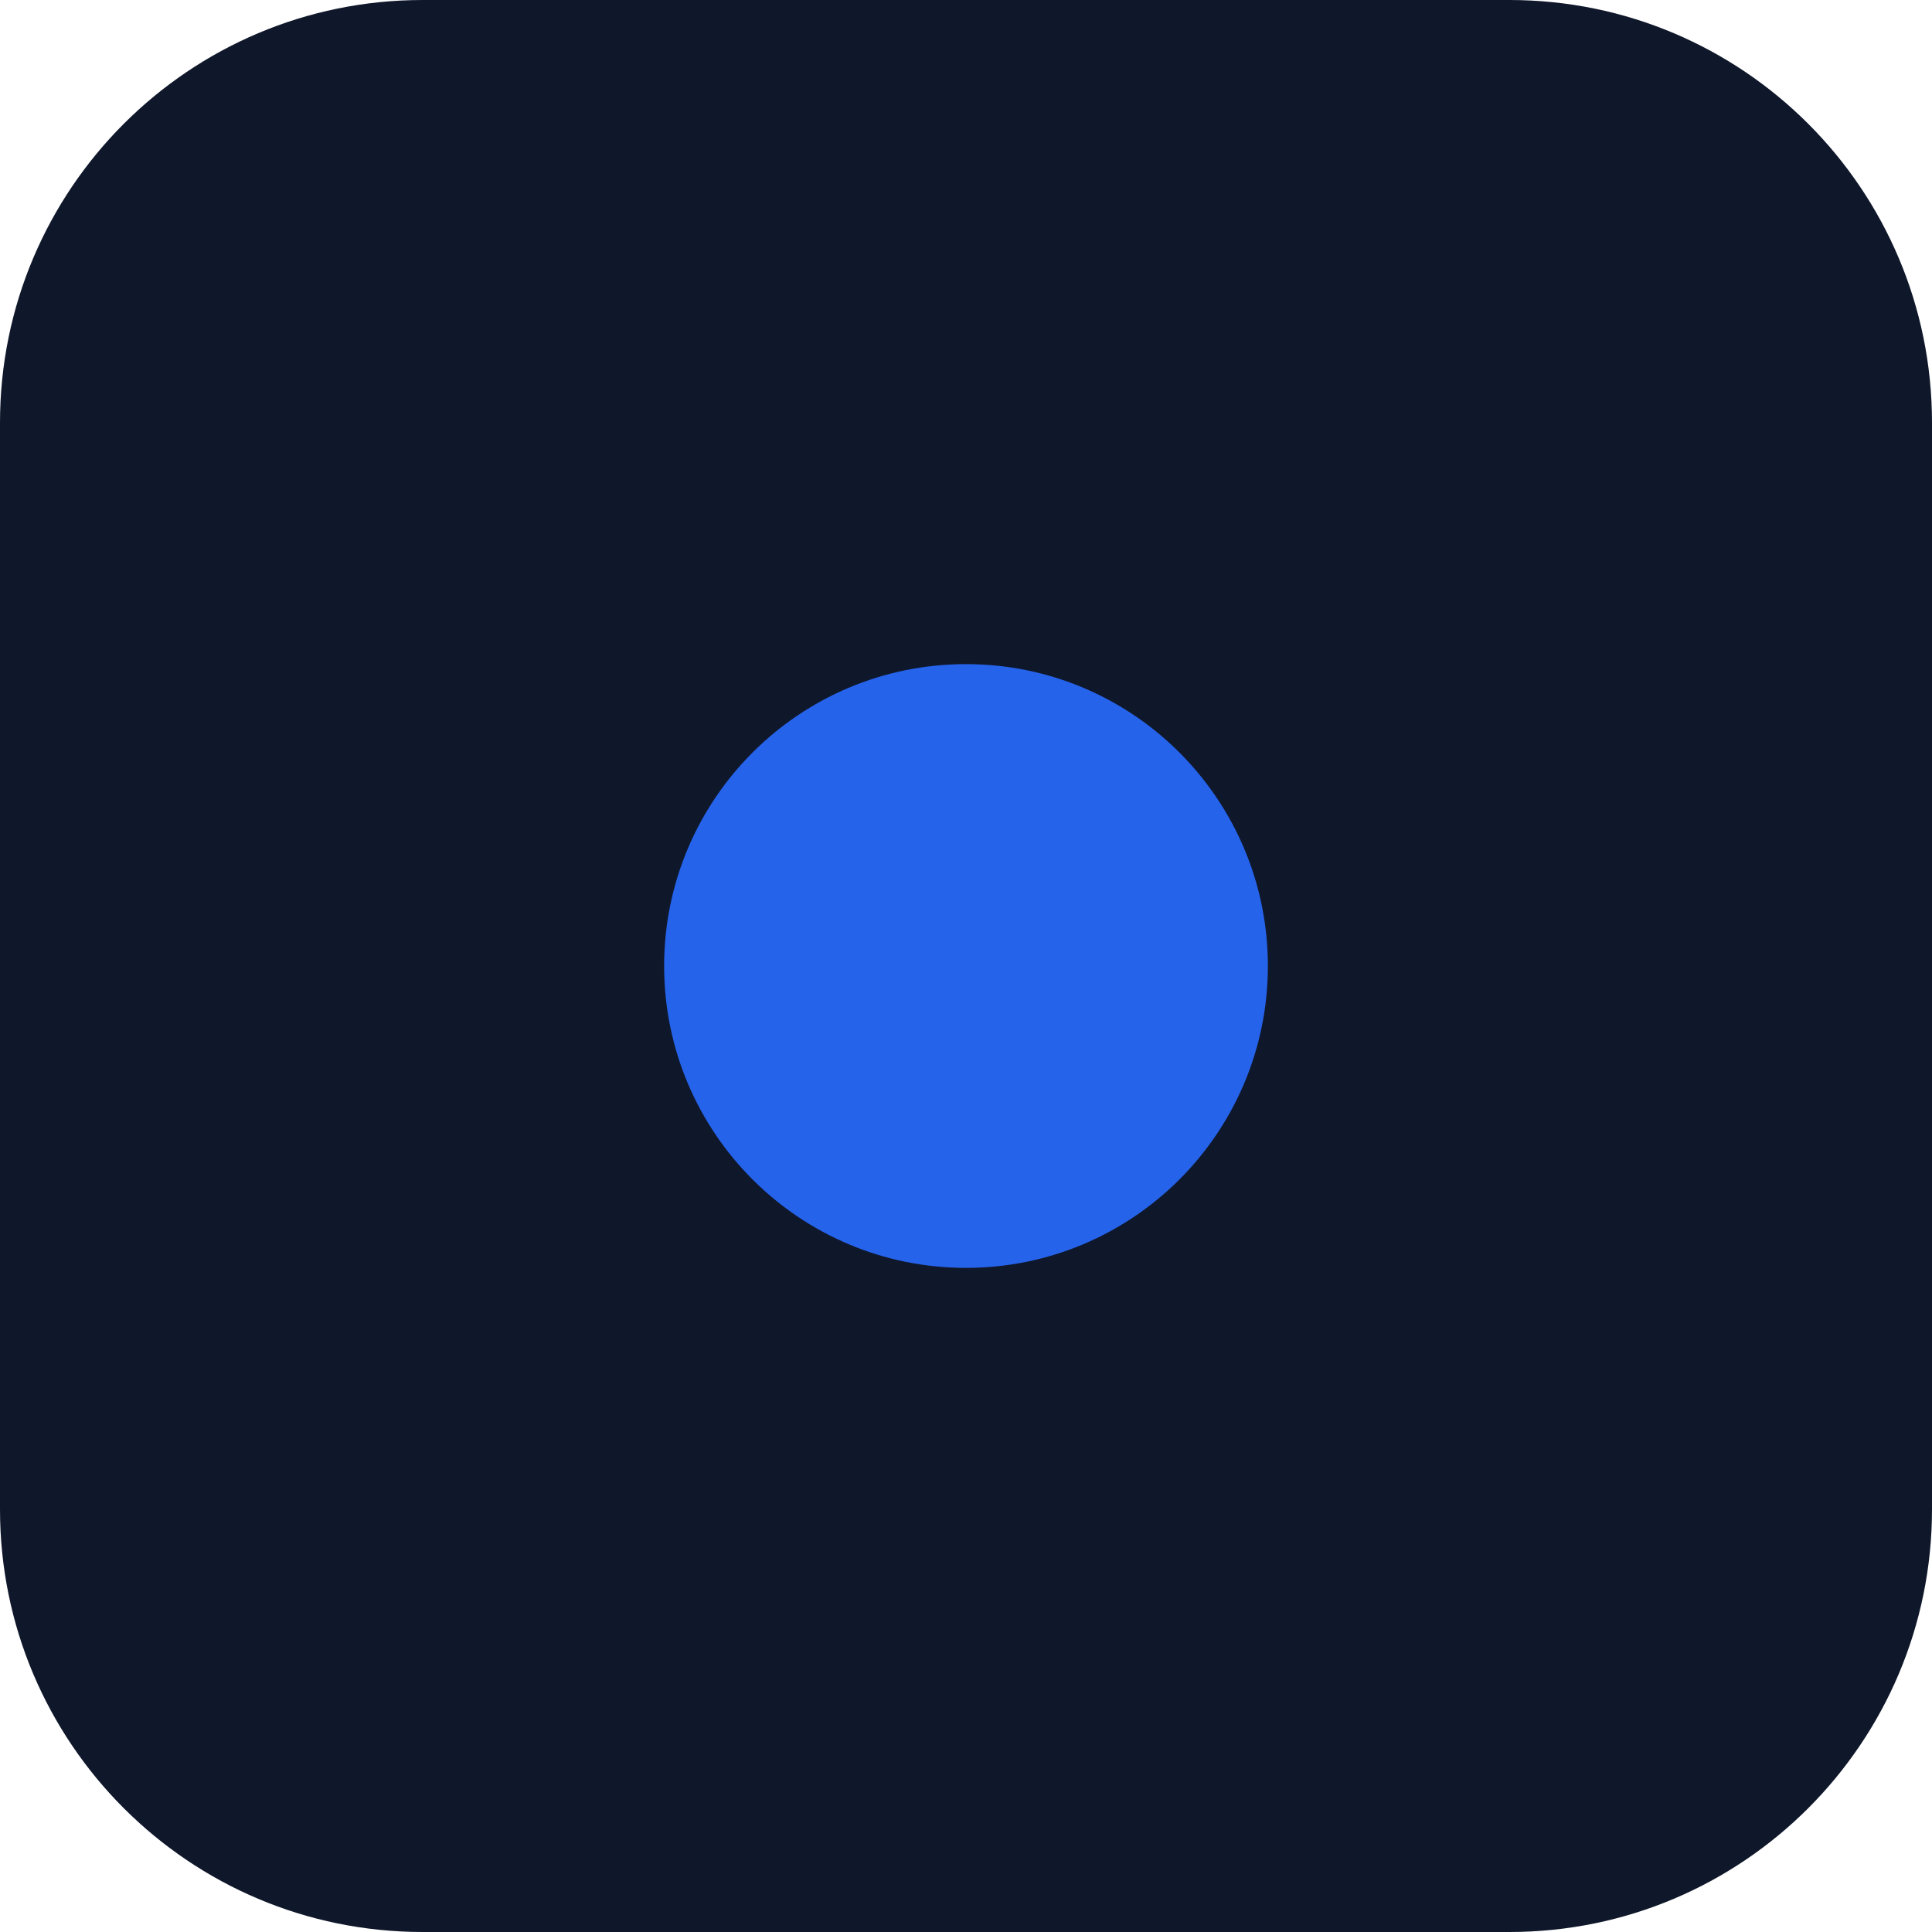
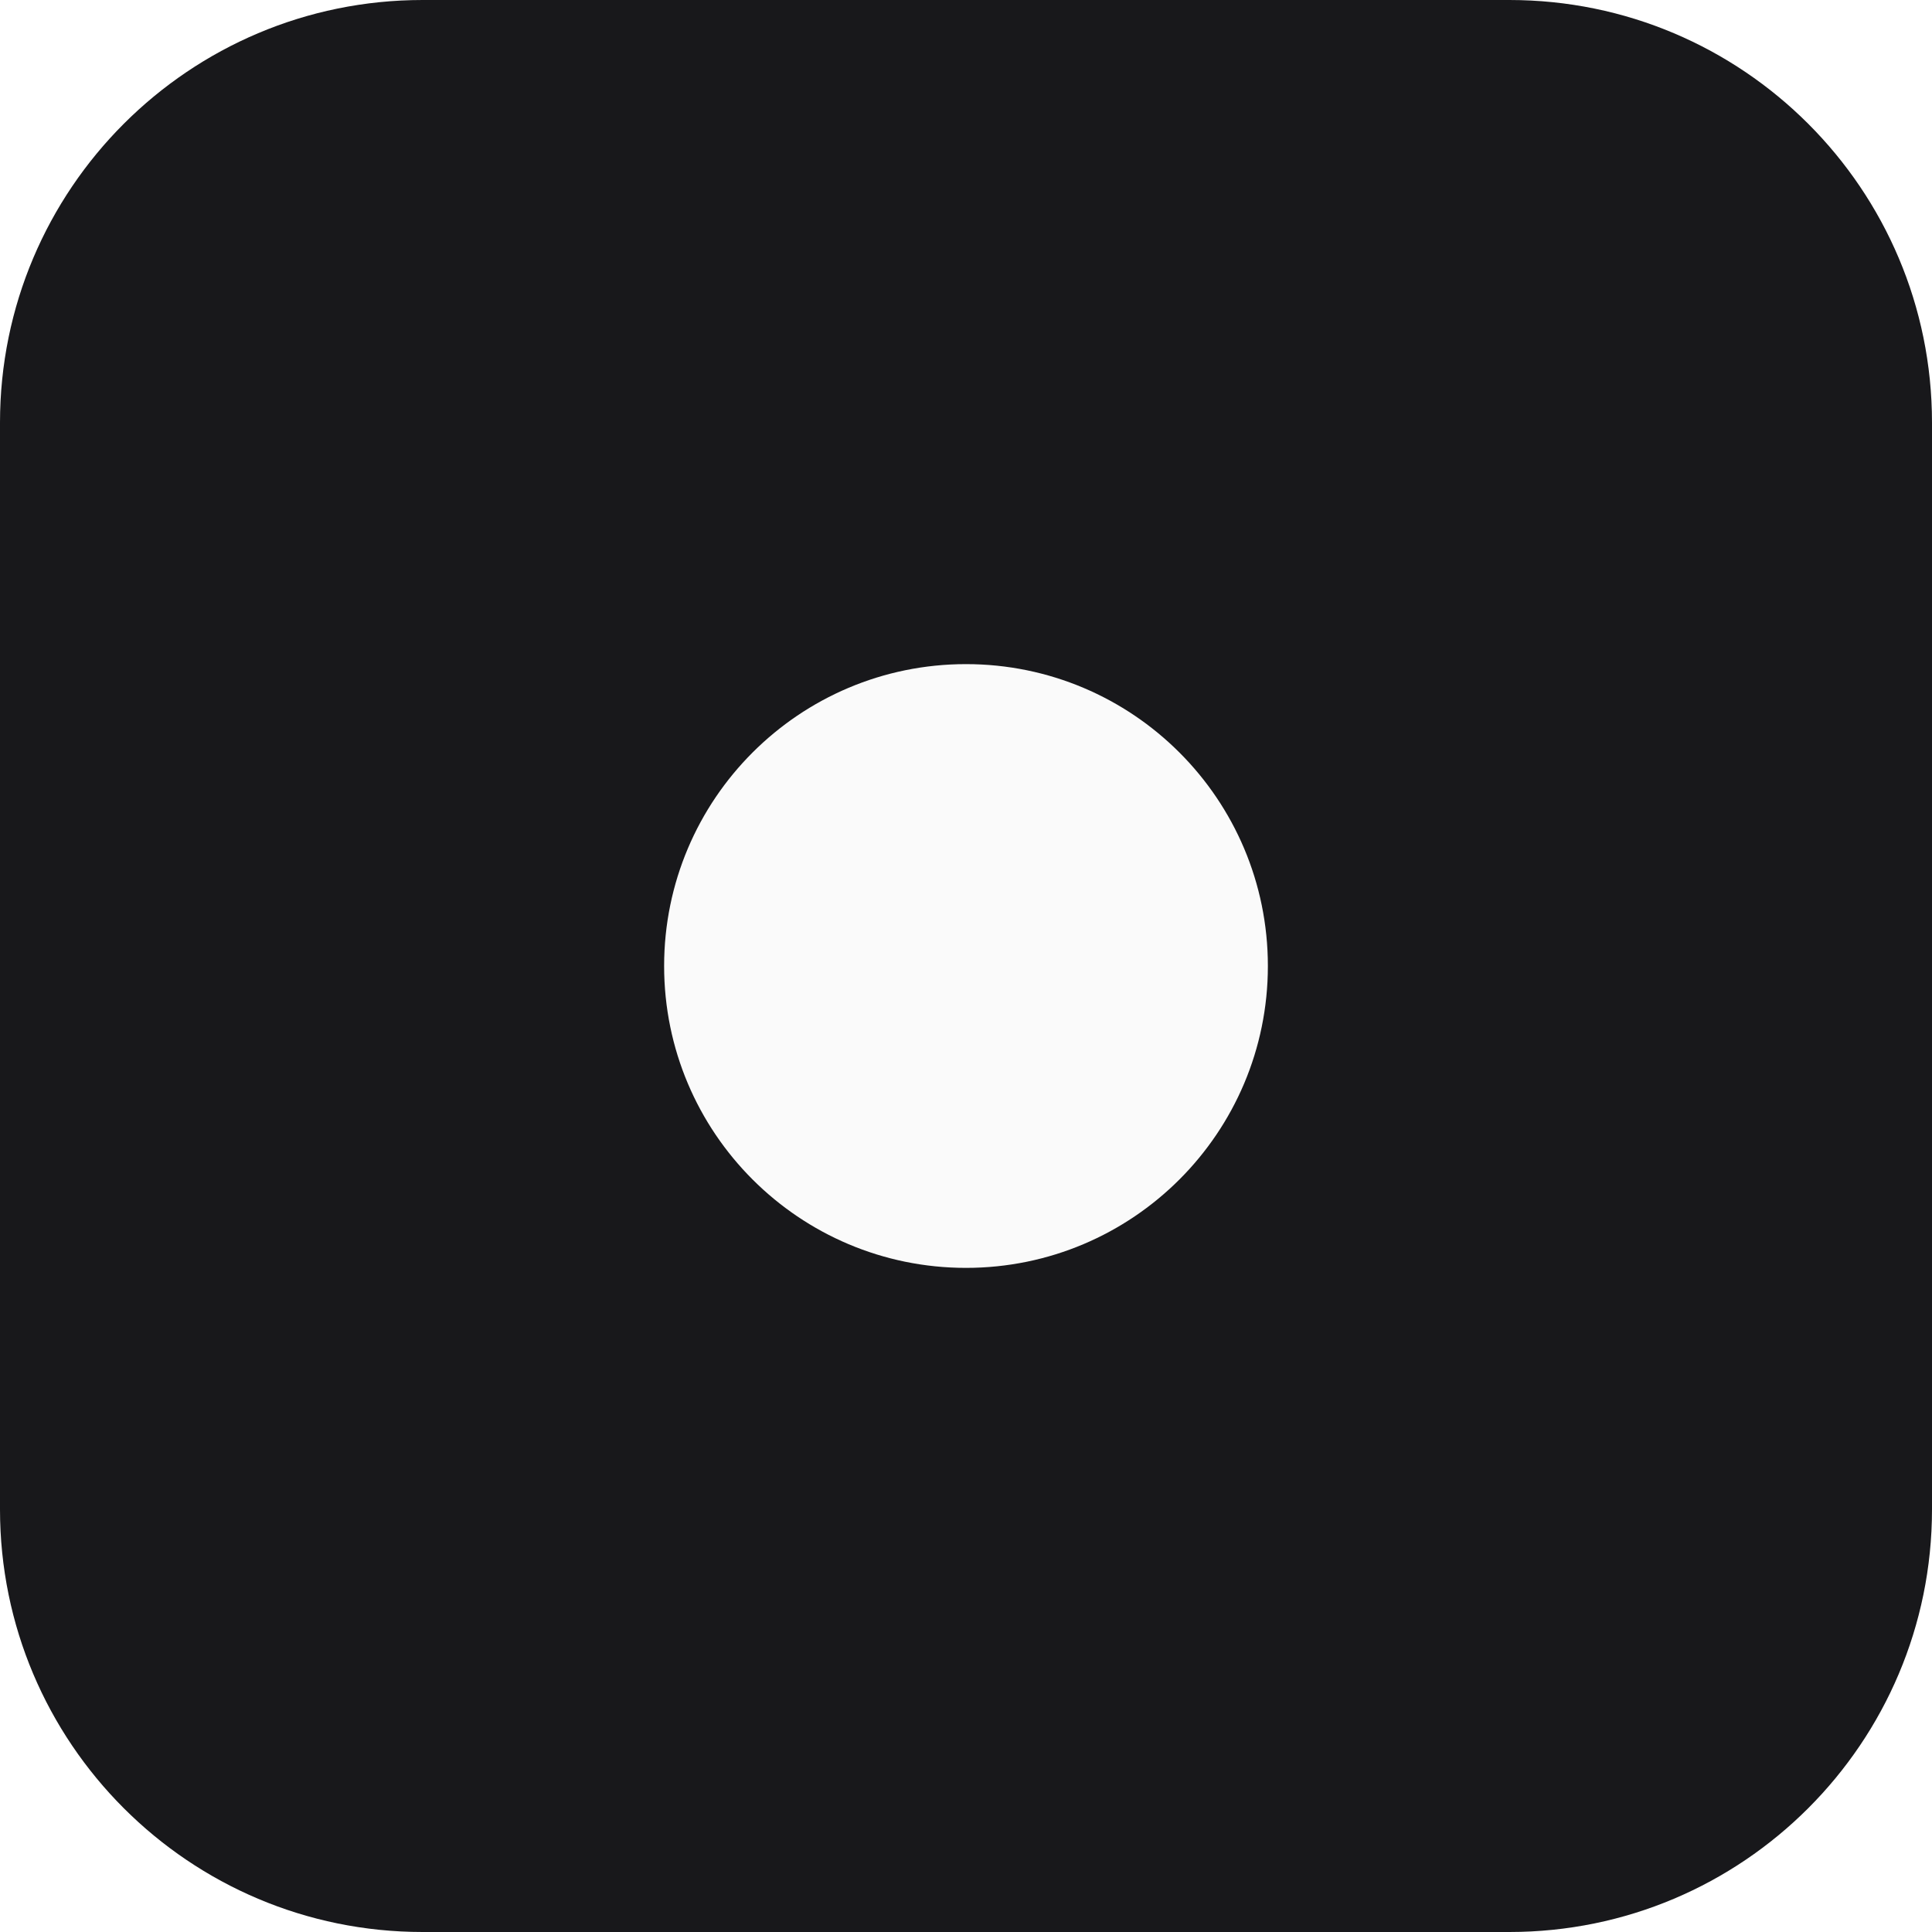
<svg xmlns="http://www.w3.org/2000/svg" viewBox="0 0 32 32">
-   <rect width="32" height="32" rx="7" fill="#0f172a" />
-   <circle cx="16" cy="16" r="5" fill="#2563eb" />
+   <rect width="32" height="32" rx="7" fill="#18181b" />
+   <circle cx="16" cy="16" r="5" fill="#fafafa" />
</svg>
